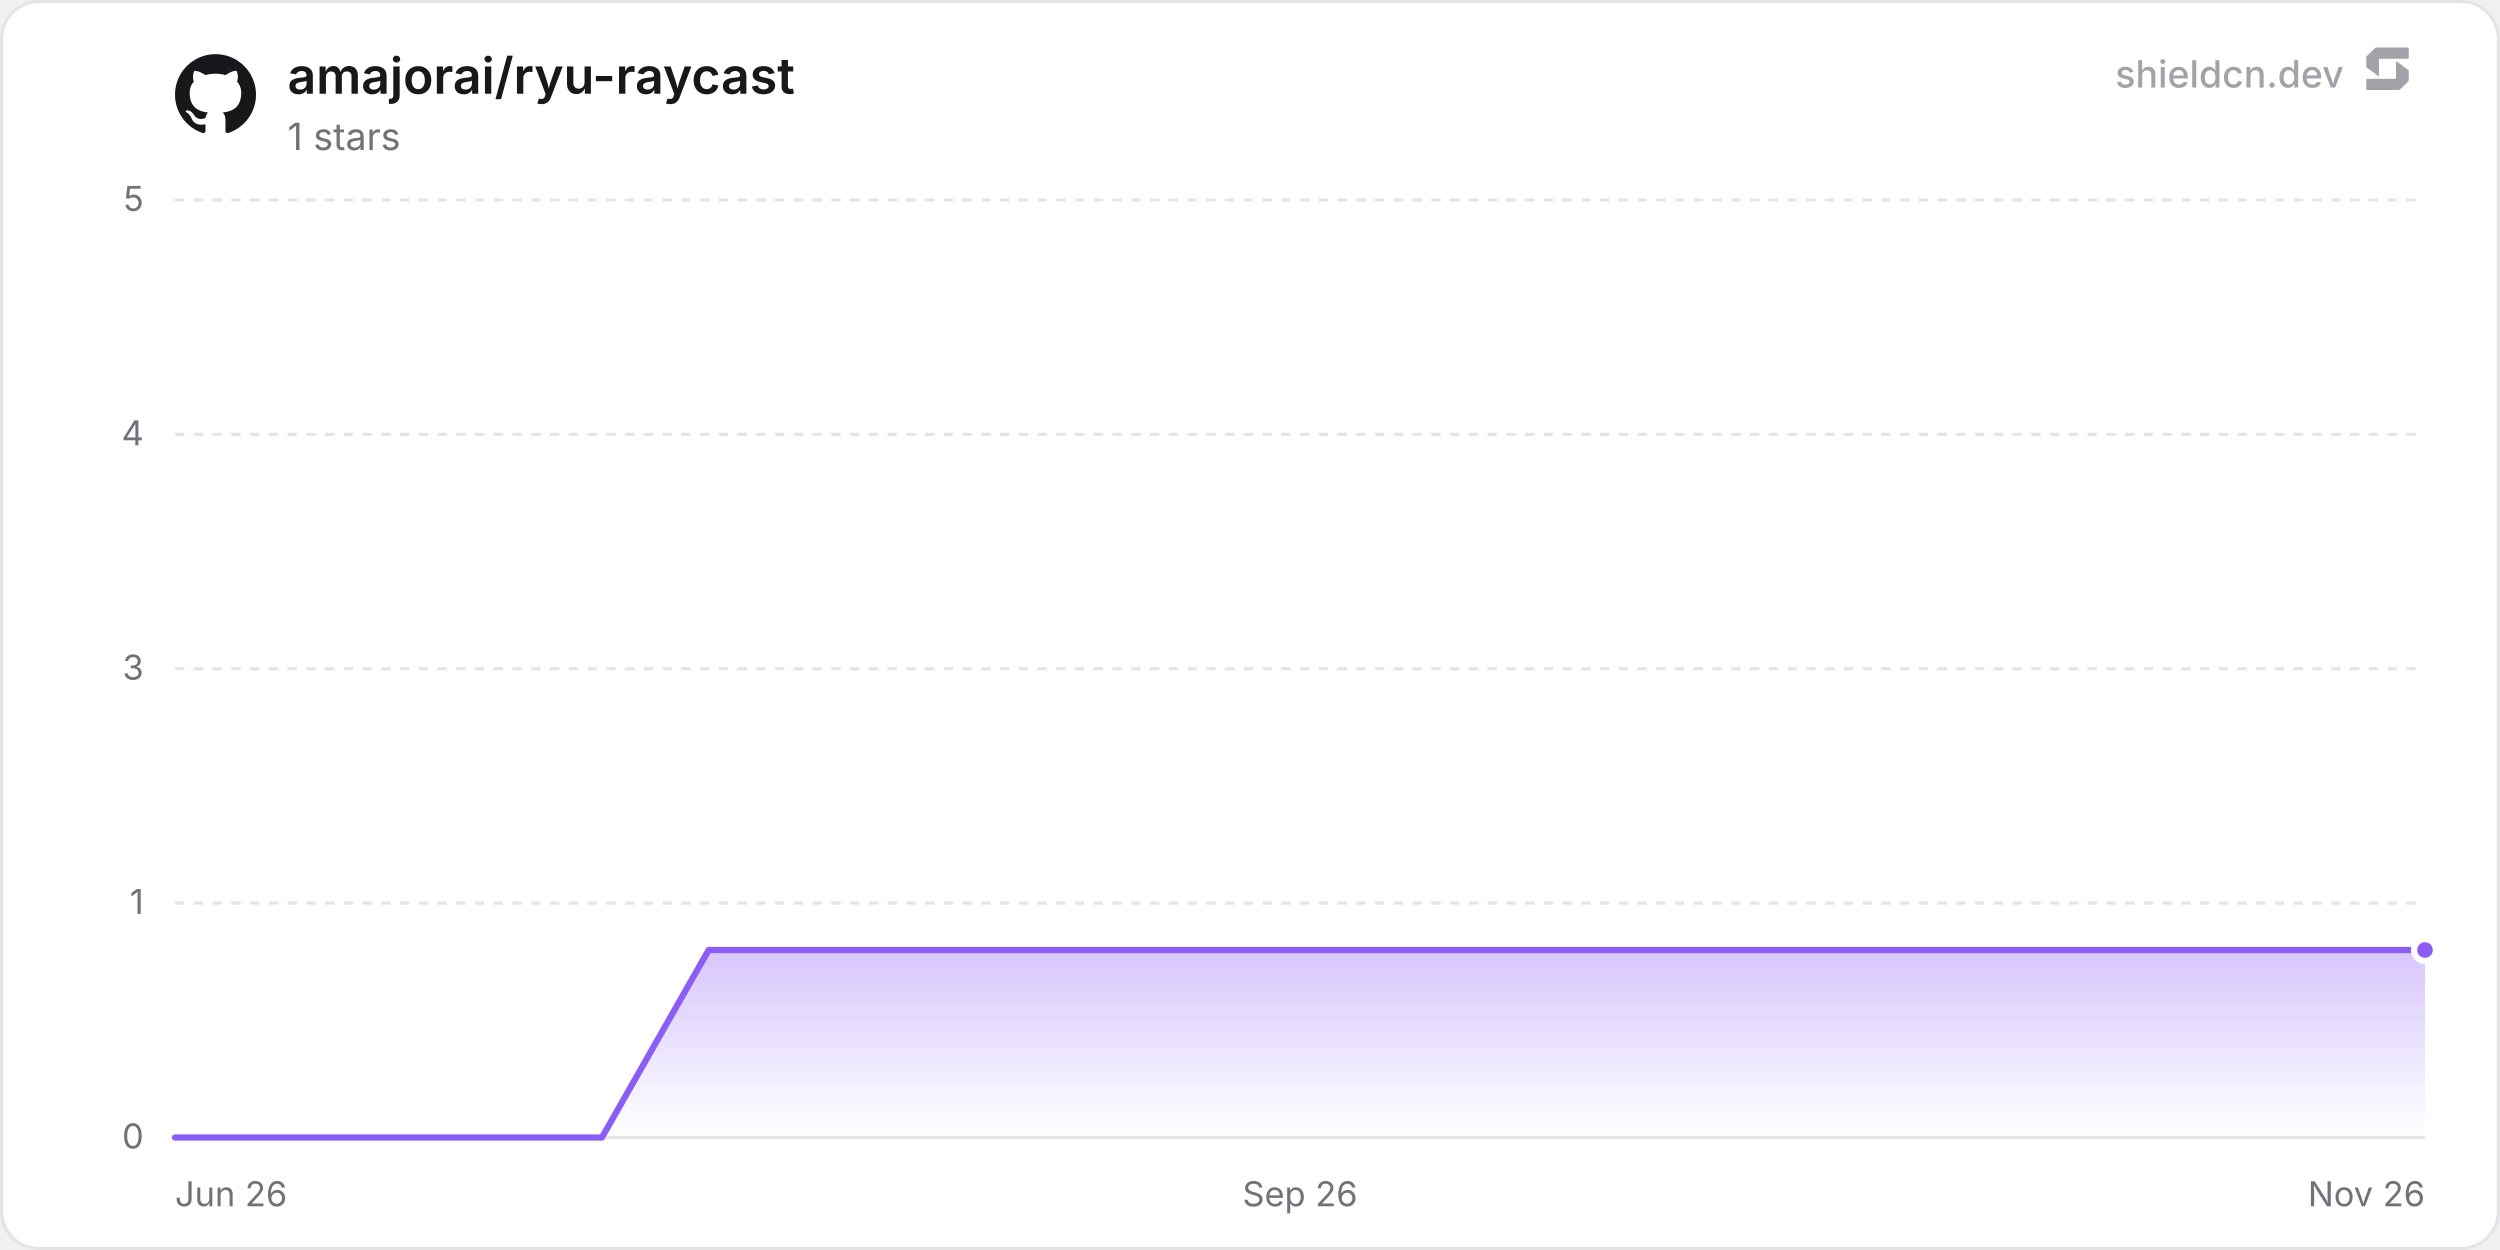
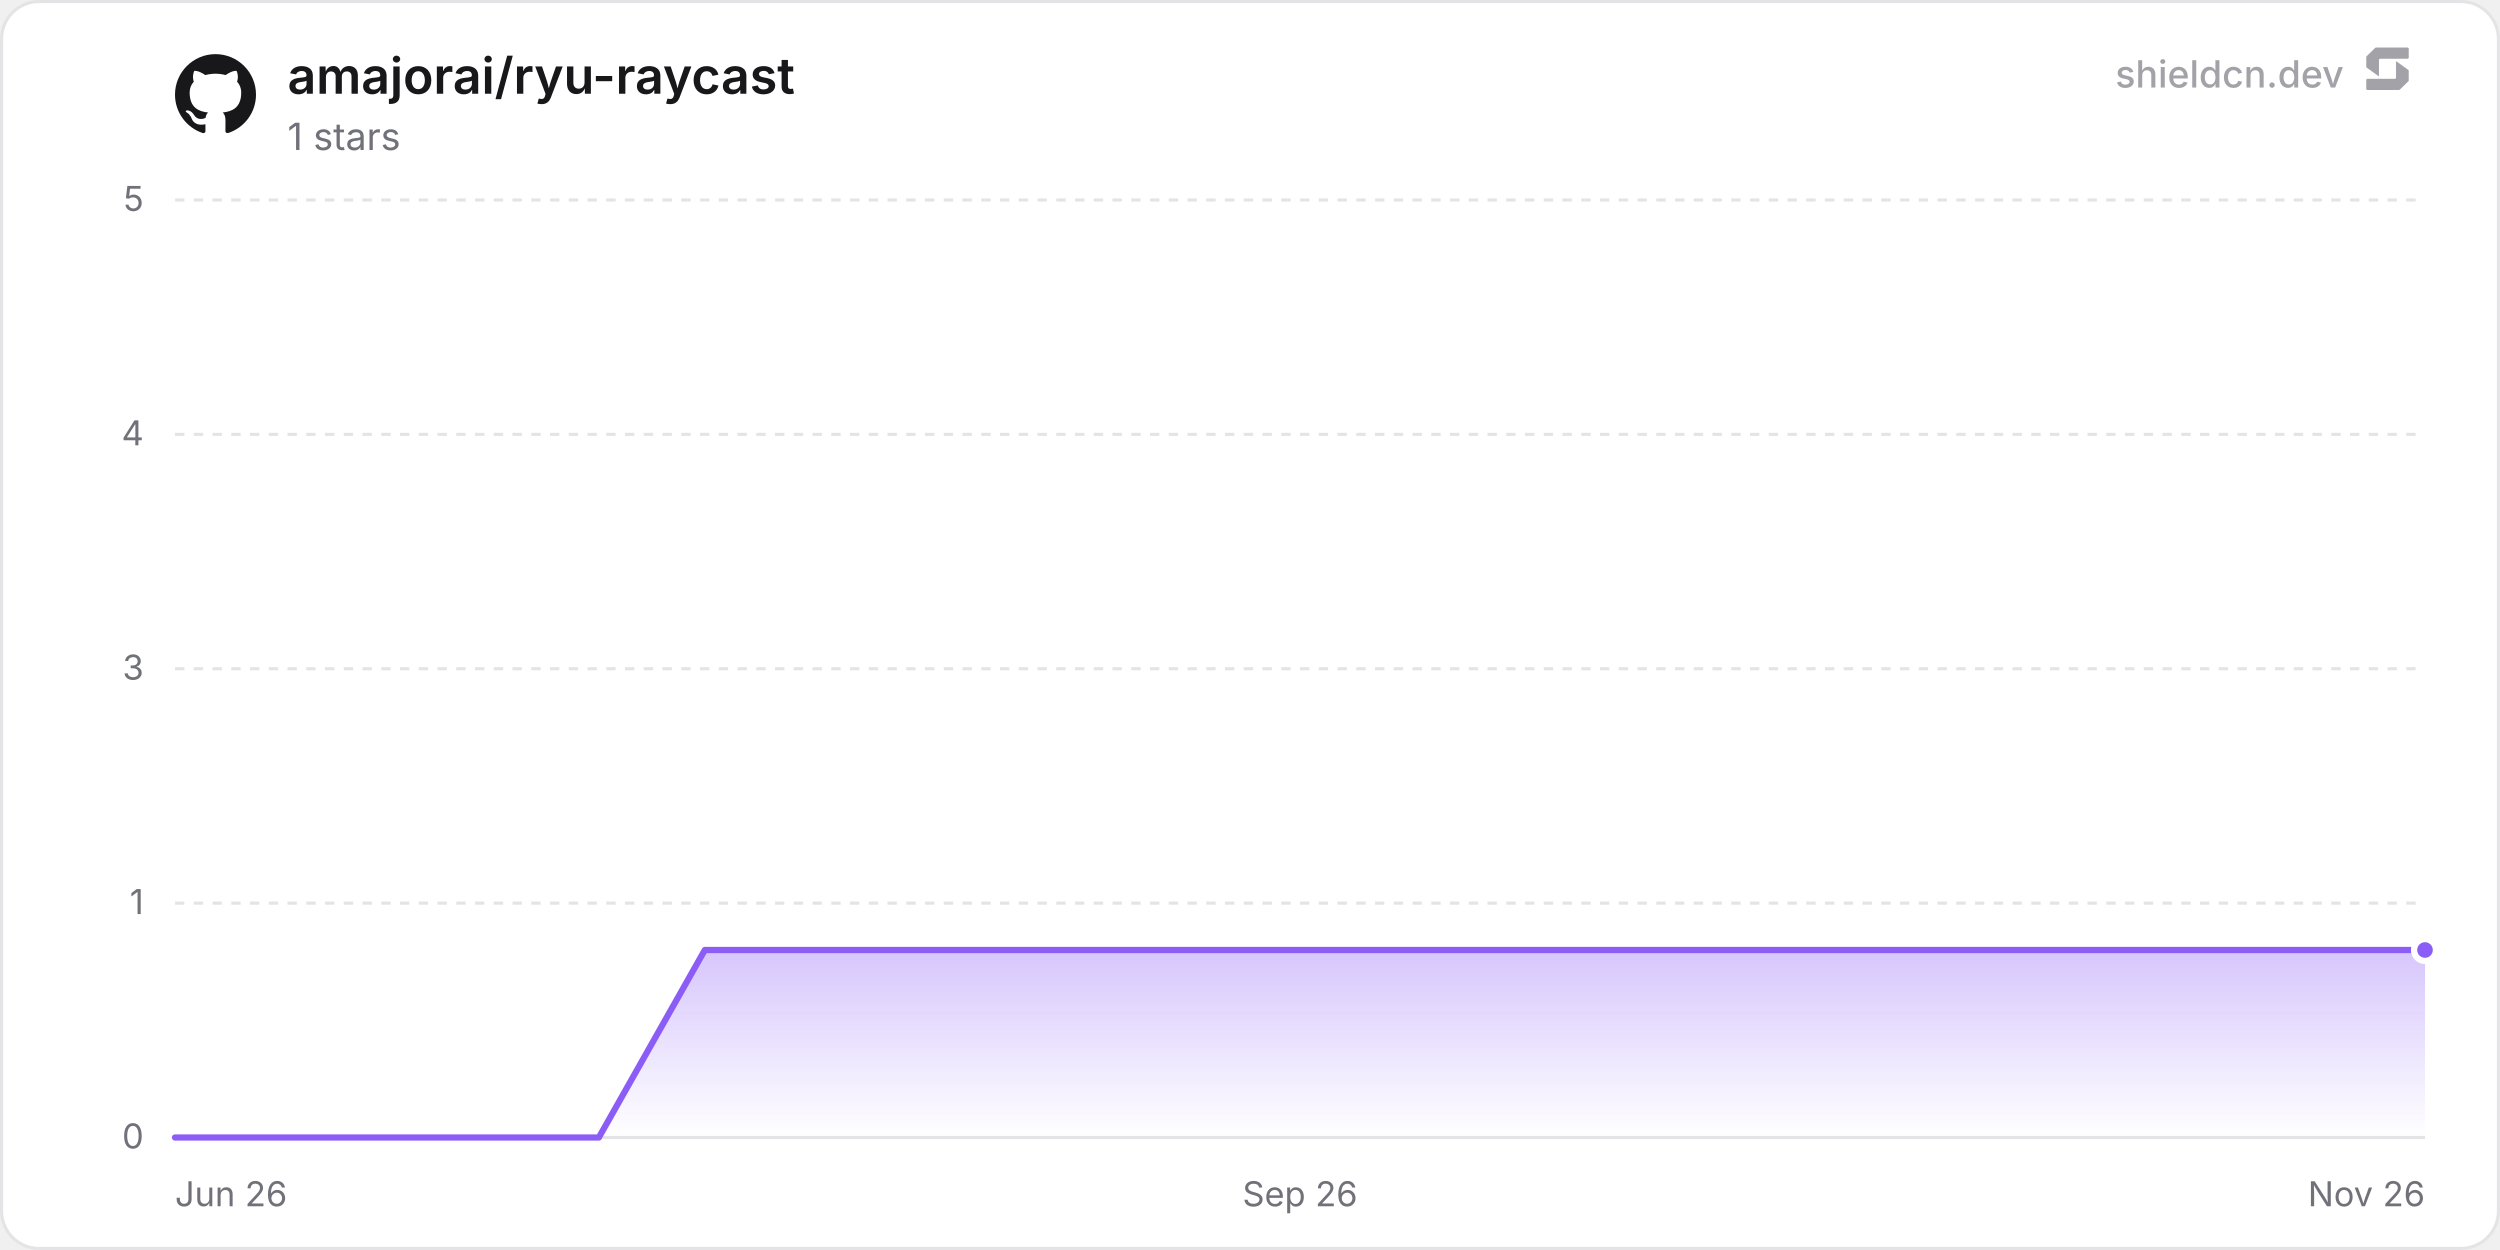
<svg xmlns="http://www.w3.org/2000/svg" width="800" height="400" viewBox="0 0 800 400" role="img" aria-label="amajorai/ryu-raycast">
  <defs>
    <linearGradient id="chartFill0" x1="0" y1="0" x2="0" y2="1">
      <stop offset="0%" stop-color="rgba(139, 92, 246, 0.35)" />
      <stop offset="100%" stop-color="rgba(139, 92, 246, 0)" />
    </linearGradient>
  </defs>
  <rect x="0.5" y="0.5" width="799" height="399" rx="12" fill="#ffffff" stroke="#e4e4e7" stroke-width="1" />
  <line x1="56" y1="364" x2="776" y2="364" stroke="#e4e4e7" stroke-width="1" />
  <text x="46" y="367.5" text-anchor="end" font-size="11" fill="#71717a" font-family="'Inter', ui-sans-serif, system-ui, -apple-system, BlinkMacSystemFont, 'Segoe UI', Roboto, Helvetica, Arial, sans-serif">0</text>
  <line x1="56" y1="289" x2="776" y2="289" stroke="#e4e4e7" stroke-width="1" stroke-dasharray="3 3" />
  <text x="46" y="292.5" text-anchor="end" font-size="11" fill="#71717a" font-family="'Inter', ui-sans-serif, system-ui, -apple-system, BlinkMacSystemFont, 'Segoe UI', Roboto, Helvetica, Arial, sans-serif">1</text>
  <line x1="56" y1="214" x2="776" y2="214" stroke="#e4e4e7" stroke-width="1" stroke-dasharray="3 3" />
  <text x="46" y="217.5" text-anchor="end" font-size="11" fill="#71717a" font-family="'Inter', ui-sans-serif, system-ui, -apple-system, BlinkMacSystemFont, 'Segoe UI', Roboto, Helvetica, Arial, sans-serif">3</text>
  <line x1="56" y1="139" x2="776" y2="139" stroke="#e4e4e7" stroke-width="1" stroke-dasharray="3 3" />
  <text x="46" y="142.5" text-anchor="end" font-size="11" fill="#71717a" font-family="'Inter', ui-sans-serif, system-ui, -apple-system, BlinkMacSystemFont, 'Segoe UI', Roboto, Helvetica, Arial, sans-serif">4</text>
  <line x1="56" y1="64" x2="776" y2="64" stroke="#e4e4e7" stroke-width="1" stroke-dasharray="3 3" />
  <text x="46" y="67.5" text-anchor="end" font-size="11" fill="#71717a" font-family="'Inter', ui-sans-serif, system-ui, -apple-system, BlinkMacSystemFont, 'Segoe UI', Roboto, Helvetica, Arial, sans-serif">5</text>
  <text x="56" y="386" text-anchor="start" font-size="11" fill="#71717a" font-family="'Inter', ui-sans-serif, system-ui, -apple-system, BlinkMacSystemFont, 'Segoe UI', Roboto, Helvetica, Arial, sans-serif">Jun 26</text>
  <text x="416" y="386" text-anchor="middle" font-size="11" fill="#71717a" font-family="'Inter', ui-sans-serif, system-ui, -apple-system, BlinkMacSystemFont, 'Segoe UI', Roboto, Helvetica, Arial, sans-serif">Sep 26</text>
  <text x="776" y="386" text-anchor="end" font-size="11" fill="#71717a" font-family="'Inter', ui-sans-serif, system-ui, -apple-system, BlinkMacSystemFont, 'Segoe UI', Roboto, Helvetica, Arial, sans-serif">Nov 26</text>
-   <path d="M56 364 L90.15 364 L124.31 364 L158.46 364 L192.61 364 L226.77 304 L260.92 304 L295.07 304 L329.23 304 L363.38 304 L397.53 304 L431.69 304 L465.84 304 L499.99 304 L534.15 304 L568.3 304 L602.45 304 L636.61 304 L670.76 304 L704.91 304 L739.07 304 L773.22 304 L776 304 L776 364 L56 364 Z" fill="url(#chartFill0)" />
-   <path d="M56 364 L90.15 364 L124.31 364 L158.46 364 L192.61 364 L226.77 304 L260.92 304 L295.07 304 L329.23 304 L363.38 304 L397.53 304 L431.69 304 L465.84 304 L499.99 304 L534.15 304 L568.3 304 L602.45 304 L636.61 304 L670.76 304 L704.91 304 L739.07 304 L773.22 304 L776 304" fill="none" stroke="#8b5cf6" stroke-width="2" stroke-linejoin="round" stroke-linecap="round" />
+   <path d="M56 364 L89.91 364 L123.82 364 L157.73 364 L191.63 364 L225.54 304 L259.45 304 L293.36 304 L327.27 304 L361.18 304 L395.09 304 L428.99 304 L462.9 304 L496.81 304 L530.72 304 L564.63 304 L598.54 304 L632.45 304 L666.35 304 L700.26 304 L734.17 304 L768.08 304 L776 304 L776 364 L56 364 Z" fill="url(#chartFill0)" />
+   <path d="M56 364 L89.91 364 L123.82 364 L157.73 364 L191.63 364 L225.54 304 L259.45 304 L293.36 304 L327.27 304 L361.18 304 L395.09 304 L428.99 304 L462.9 304 L496.81 304 L530.72 304 L564.63 304 L598.54 304 L632.45 304 L666.35 304 L700.26 304 L734.17 304 L768.08 304 L776 304" fill="none" stroke="#8b5cf6" stroke-width="2" stroke-linejoin="round" stroke-linecap="round" />
  <circle cx="776" cy="304" r="3.5" fill="#8b5cf6" stroke="#ffffff" stroke-width="2" />
  <g transform="translate(56, 17) scale(1.08)" fill="#18181b">
    <path d="M12 .297c-6.63 0-12 5.373-12 12 0 5.303 3.438 9.8 8.205 11.385.6.113.82-.258.82-.577 0-.285-.01-1.04-.015-2.04-3.338.724-4.042-1.61-4.042-1.61C4.422 18.07 3.633 17.7 3.633 17.7c-1.087-.744.084-.729.084-.729 1.205.084 1.838 1.236 1.838 1.236 1.07 1.835 2.809 1.305 3.495.998.108-.776.417-1.305.76-1.605-2.665-.3-5.466-1.332-5.466-5.93 0-1.31.465-2.38 1.235-3.22-.135-.303-.54-1.523.105-3.176 0 0 1.005-.322 3.3 1.23.96-.267 1.98-.399 3-.405 1.02.006 2.04.138 3 .405 2.28-1.552 3.285-1.23 3.285-1.23.645 1.653.24 2.873.12 3.176.765.84 1.23 1.91 1.23 3.22 0 4.61-2.805 5.625-5.475 5.92.42.36.81 1.096.81 2.22 0 1.606-.015 2.896-.015 3.286 0 .315.21.69.825.57C20.565 22.092 24 17.592 24 12.297c0-6.627-5.373-12-12-12" />
  </g>
  <text x="92" y="30" font-size="16" font-weight="600" fill="#18181b" font-family="'Inter', ui-sans-serif, system-ui, -apple-system, BlinkMacSystemFont, 'Segoe UI', Roboto, Helvetica, Arial, sans-serif">amajorai/ryu-raycast</text>
  <text x="92" y="48" font-size="12" fill="#71717a" font-family="'Inter', ui-sans-serif, system-ui, -apple-system, BlinkMacSystemFont, 'Segoe UI', Roboto, Helvetica, Arial, sans-serif">1 stars</text>
  <g fill-opacity="0.65">
    <text x="750" y="28" text-anchor="end" font-size="12" font-weight="500" fill="#71717a" font-family="'Inter', ui-sans-serif, system-ui, -apple-system, BlinkMacSystemFont, 'Segoe UI', Roboto, Helvetica, Arial, sans-serif">shieldcn.dev</text>
    <g transform="translate(756, 14) scale(0.01)" fill="#71717a">
      <path d="M1088.4,565.1c-6.5-4.7-15.5,0-15.5,7.9v510.2c0,21.3-18.1,38.6-40.4,38.6H160.9c-22.3,0-40.4,17.3-40.4,38.6v280.8c0,21.3,18.1,38.6,40.4,38.6h1004.5c10.8,0,21.2-4.2,28.8-11.6l273.4-266.3c7.4-7.2,11.6-16.9,11.6-27v-308.7c0-12.1-5.9-23.5-16.1-30.8l-374.7-270.3Z" />
      <path d="M511.2,1035.9c6.5,4.7,15.5,0,15.5-7.9v-510.2c0-21.3,18.1-38.6,40.4-38.6h871.7c22.3,0,40.4-17.3,40.4-38.6V159.7c0-21.3-18.1-38.6-40.4-38.6H434.3c-10.8,0-21.2,4.2-28.8,11.6L132,399c-7.4,7.2-11.6,16.9-11.6,27v308.7c0,12.1,5.9,23.5,16.1,30.8l374.7,270.3Z" />
    </g>
  </g>
</svg>
